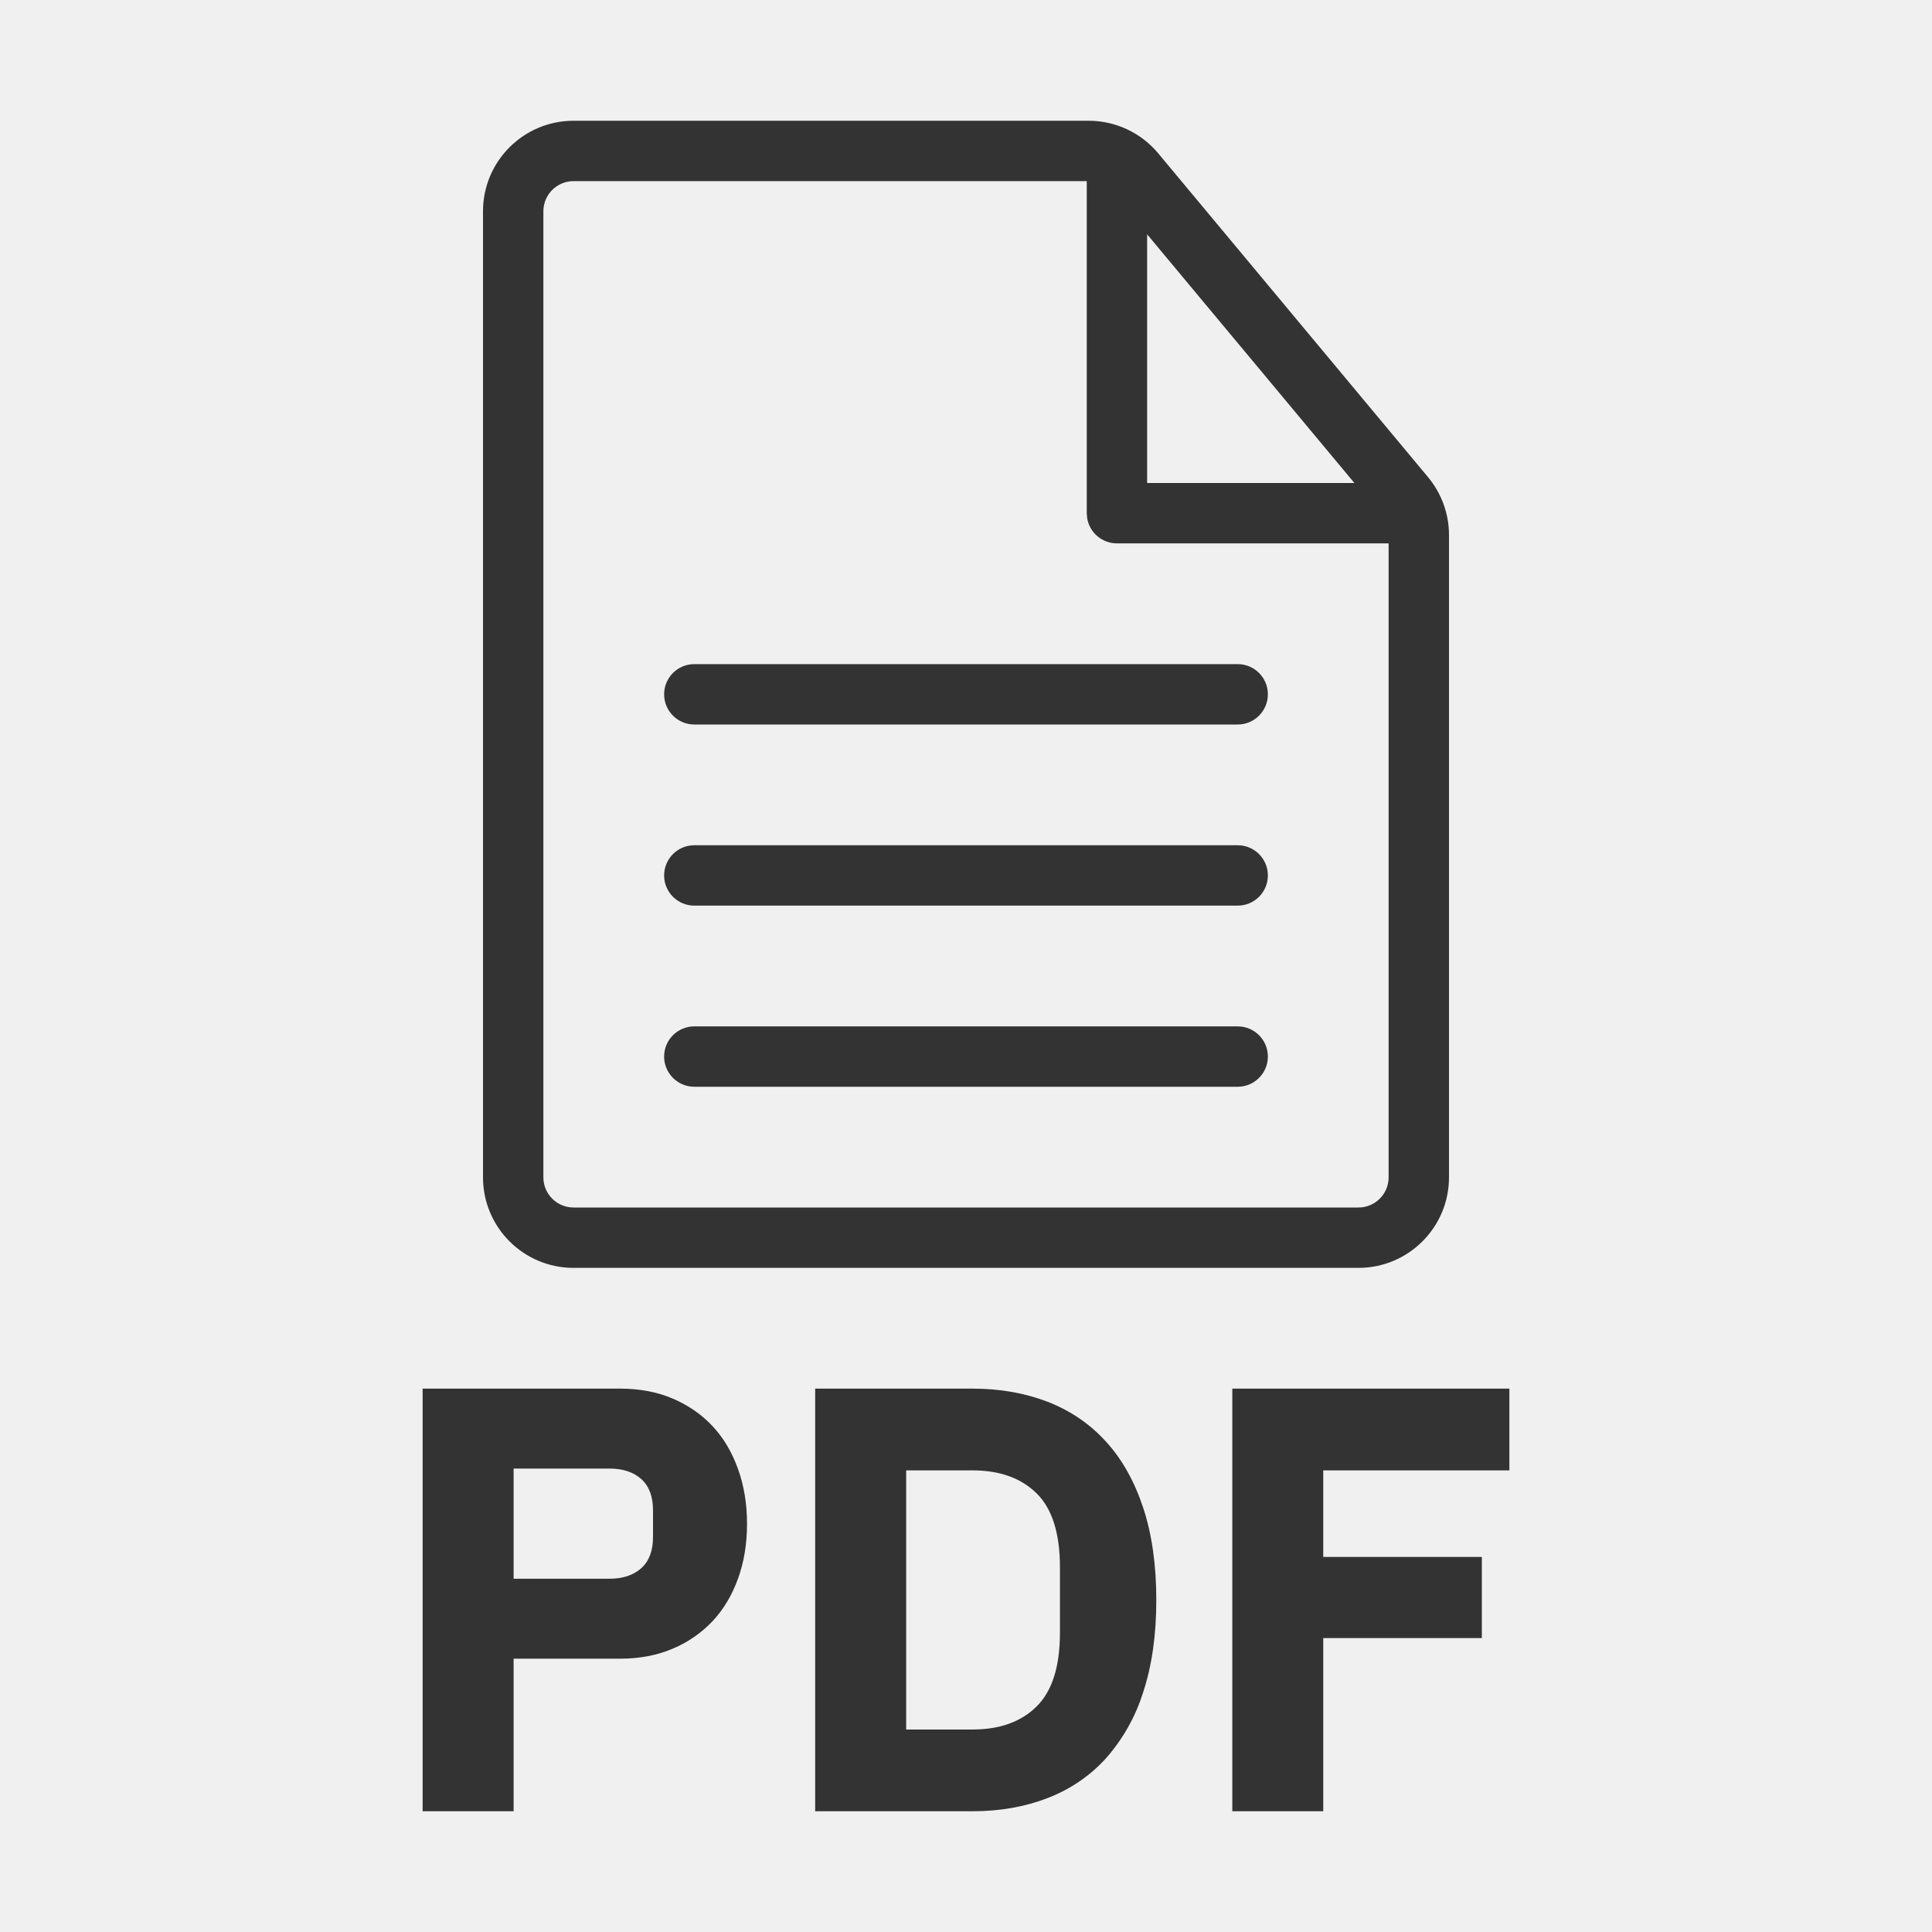
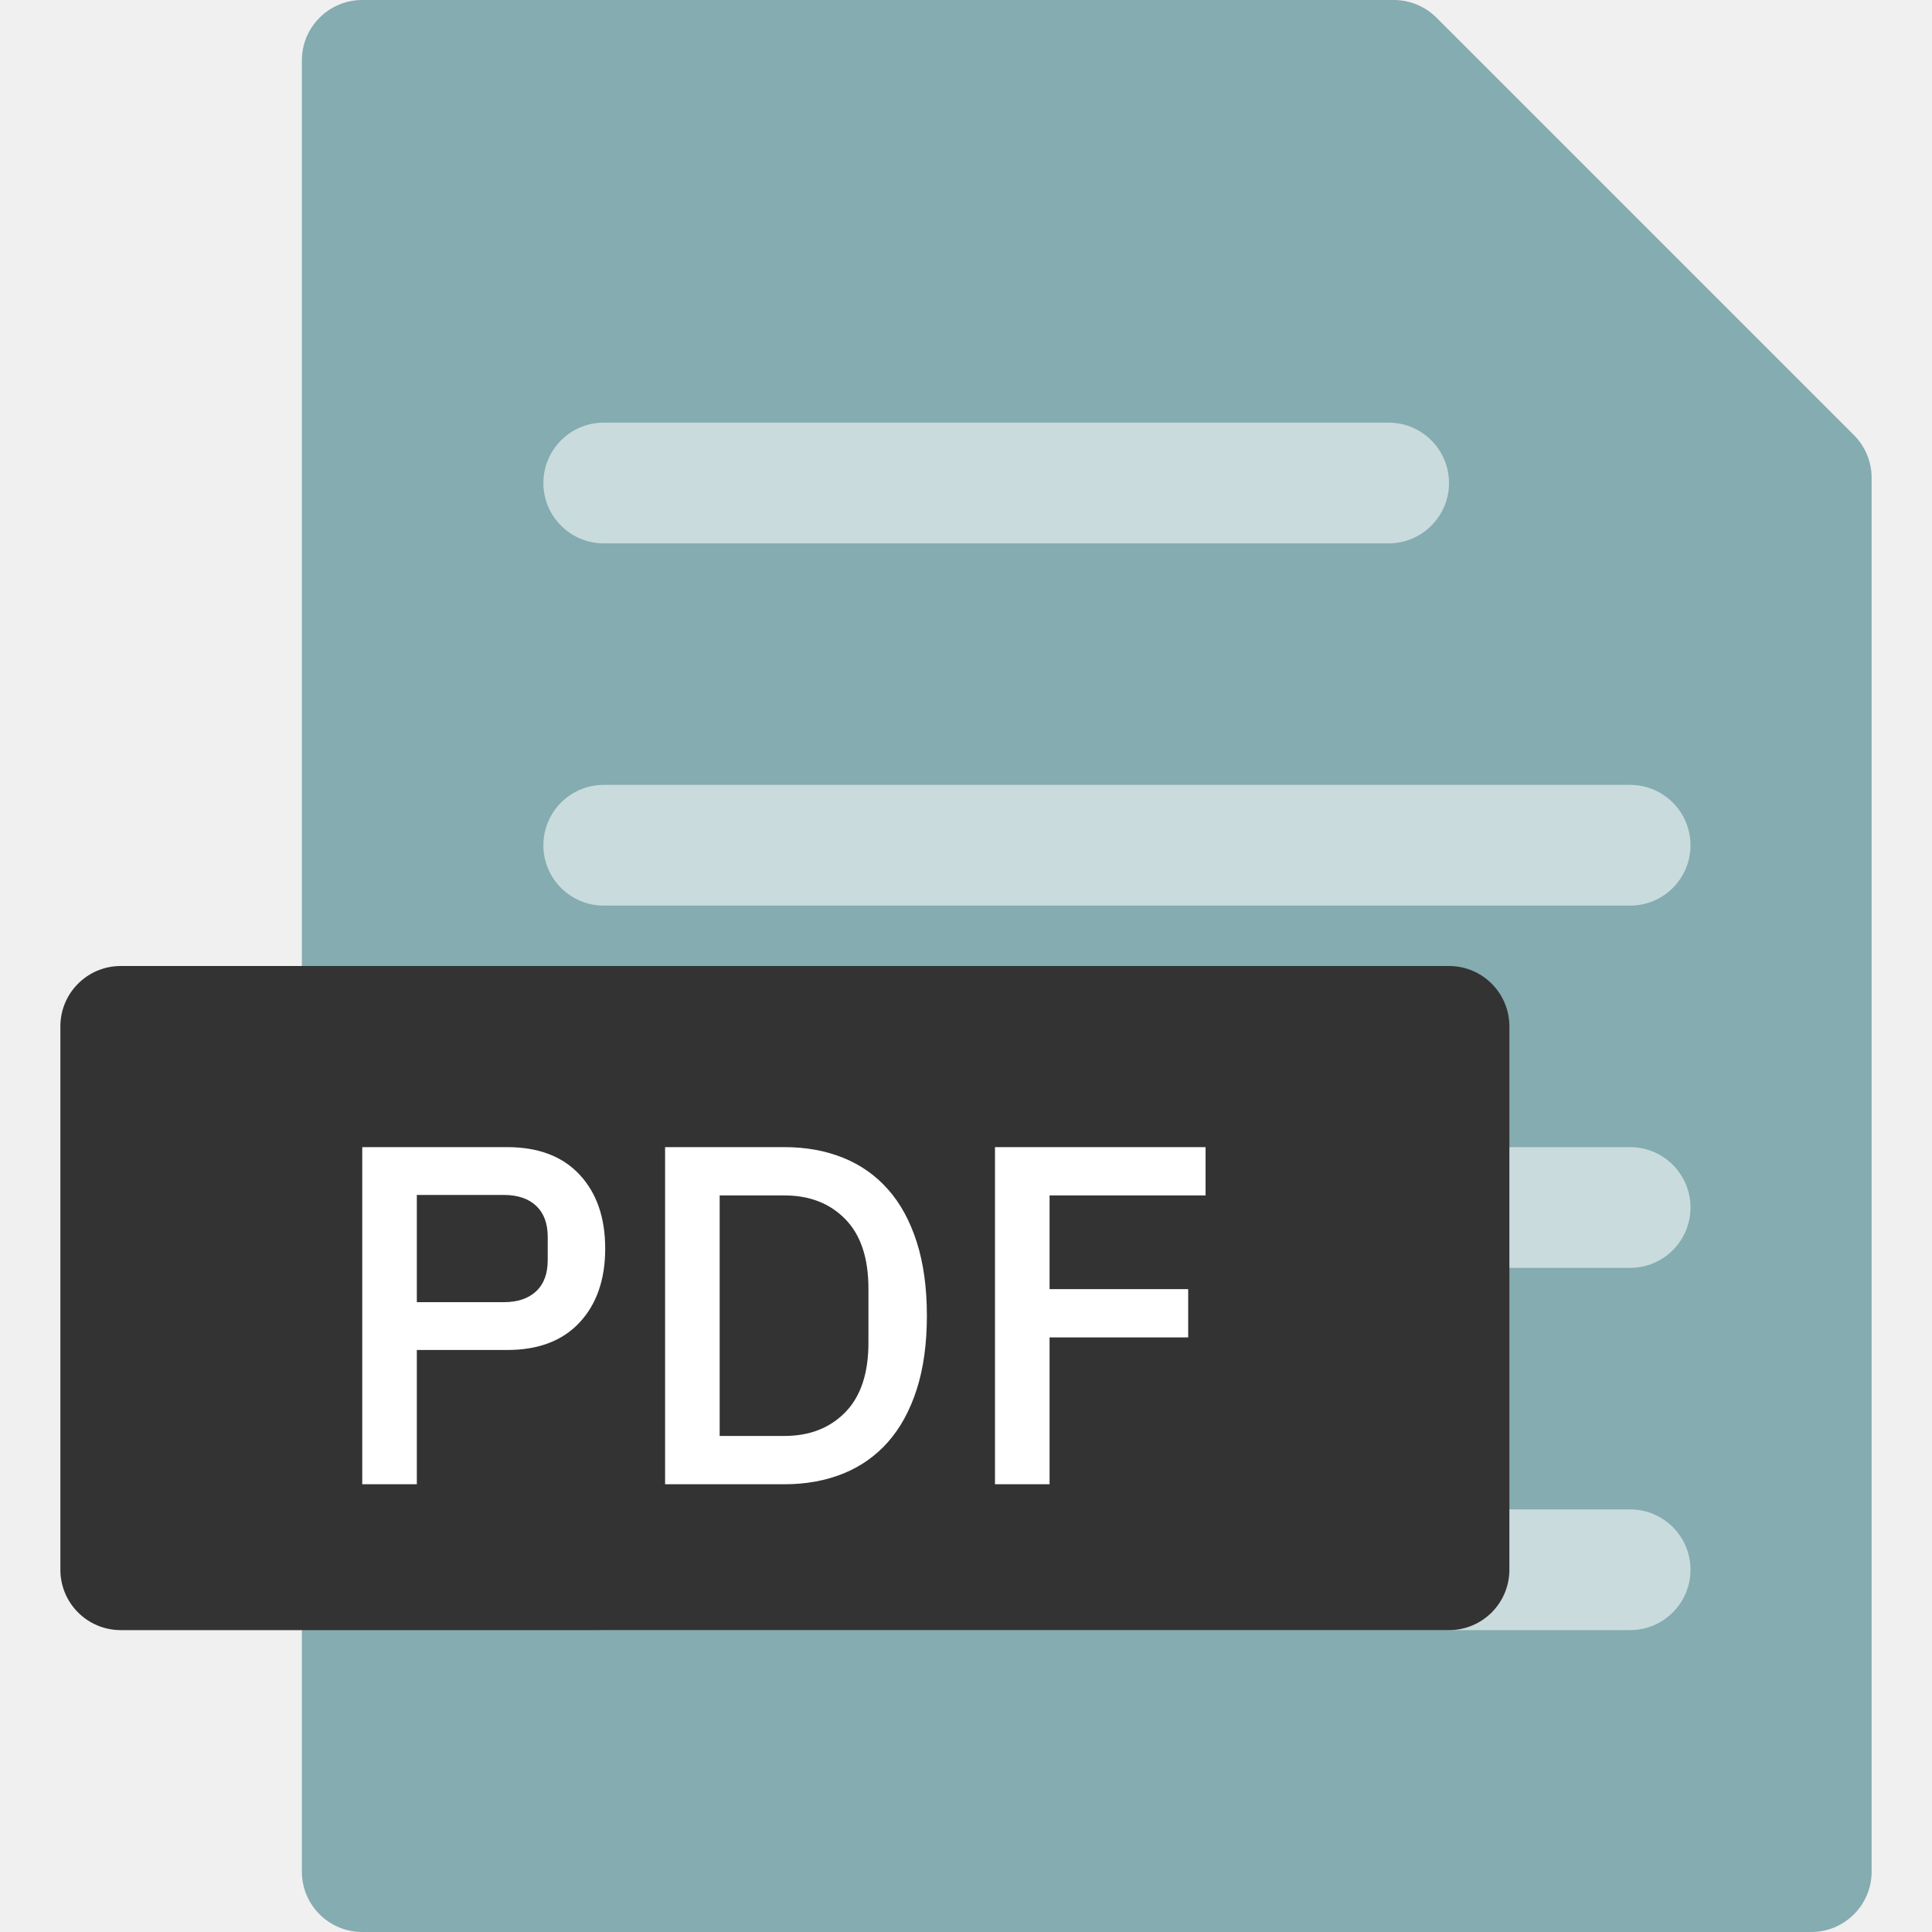
- <svg xmlns="http://www.w3.org/2000/svg" width="32" height="32" viewBox="0 0 32 32" role="img" aria-labelledby="pdf-icon-title">
-   <g fill="none" fill-rule="evenodd">
-     <path d="M0 0h32v32H0z" />
-     <path fill="#333" fill-rule="nonzero" d="M7 30v-7h3.27c.325 0 .615.055.873.165.258.11.478.263.66.457.181.194.321.43.42.707.1.277.15.58.15.907 0 .335-.05.639-.15.913-.099.274-.239.508-.42.702a1.934 1.934 0 0 1-.66.456c-.258.11-.548.166-.872.166H8.507V30H7zm1.507-3.851h1.586c.224 0 .4-.059.53-.176.129-.117.193-.289.193-.516v-.441c0-.228-.064-.4-.193-.517-.13-.117-.306-.175-.53-.175H8.507v1.825zM13.502 23h2.607c.456 0 .872.074 1.249.22.377.148.697.367.961.658.265.29.47.655.615 1.093.145.438.218.947.218 1.529s-.073 1.091-.218 1.53a3.01 3.01 0 0 1-.615 1.092c-.264.291-.584.51-.961.657-.377.147-.793.221-1.249.221h-2.607v-7zm2.607 5.646c.45 0 .803-.127 1.06-.381.258-.254.387-.662.387-1.223v-1.084c0-.561-.129-.969-.386-1.223-.258-.254-.612-.381-1.061-.381h-1.1v4.292h1.1zM20.411 30v-7H25v1.354h-3.083v1.434h2.627v1.344h-2.627V30h-1.506zM18.032 2a1.5 1.5 0 0 1 1.152.54l4.468 5.362c.225.27.348.61.348.96V19.5a1.5 1.5 0 0 1-1.5 1.5h-13A1.5 1.5 0 0 1 8 19.5v-16A1.5 1.5 0 0 1 9.5 2h8.532zM18 3H9.5a.5.5 0 0 0-.5.5v16a.5.5 0 0 0 .5.5h13a.5.5 0 0 0 .5-.5V9h-4.5a.5.5 0 0 1-.492-.41L18 8.5V3zm2.5 14a.5.5 0 1 1 0 1h-9a.5.5 0 1 1 0-1zm0-3a.5.5 0 1 1 0 1h-9a.5.5 0 1 1 0-1zm0-3a.5.5 0 1 1 0 1h-9a.5.5 0 1 1 0-1zM19 3.881V8h3.433L19 3.881z" />
+ <svg xmlns="http://www.w3.org/2000/svg" width="32" height="32" viewBox="0 0 32 32">
+   <g fill="none" fill-rule="evenodd" transform="translate(1)">
+     <path fill="#85ACB0" fill-rule="nonzero" d="M4 1v30c0 .552.448 1 1 1h24c.552 0 1-.448 1-1V7.914c0-.265-.105-.52-.293-.707L22.793.293C22.605.105 22.35 0 22.086 0H5c-.552 0-1 .448-1 1z" />
+     <path fill="#FFF" fill-opacity=".56" d="M26 25c.552 0 1 .448 1 1s-.448 1-1 1H9c-.552 0-1-.448-1-1s.448-1 1-1h17zm0-6c.552 0 1 .448 1 1s-.448 1-1 1H9c-.552 0-1-.448-1-1s.448-1 1-1h17zm0-6c.552 0 1 .448 1 1s-.448 1-1 1H9c-.552 0-1-.448-1-1s.448-1 1-1h17zm-4-6c.552 0 1 .448 1 1s-.448 1-1 1H9c-.552 0-1-.448-1-1s.448-1 1-1h13z" />
+     <rect width="24" height="11" y="16" fill="#333" rx="1" />
+     <path fill="#FFF" fill-rule="nonzero" d="M5.904 24.584V22.36H7.4c.517 0 .917-.152 1.2-.456.283-.304.424-.712.424-1.224s-.141-.92-.424-1.224C8.317 19.152 7.917 19 7.4 19H5v5.584h.904zm1.44-3.016h-1.44v-1.776h1.44c.23 0 .408.06.536.18.128.12.192.292.192.516v.384c0 .224-.064.396-.192.516s-.307.18-.536.18zm4.648 3.016c.357 0 .681-.059.972-.176.29-.117.539-.292.744-.524.205-.232.364-.523.476-.872.112-.35.168-.756.168-1.22 0-.464-.056-.87-.168-1.22-.112-.35-.27-.64-.476-.872-.205-.232-.453-.407-.744-.524-.29-.117-.615-.176-.972-.176h-1.976v5.584h1.976zm0-.8H10.92V19.8h1.072c.416 0 .752.13 1.008.392.256.261.384.645.384 1.152v.896c0 .507-.128.89-.384 1.152-.256.261-.592.392-1.008.392zm4.392.8v-2.432h2.296v-.8h-2.296V19.8h2.584V19H15.48v5.584h.904z" />
  </g>
</svg>
